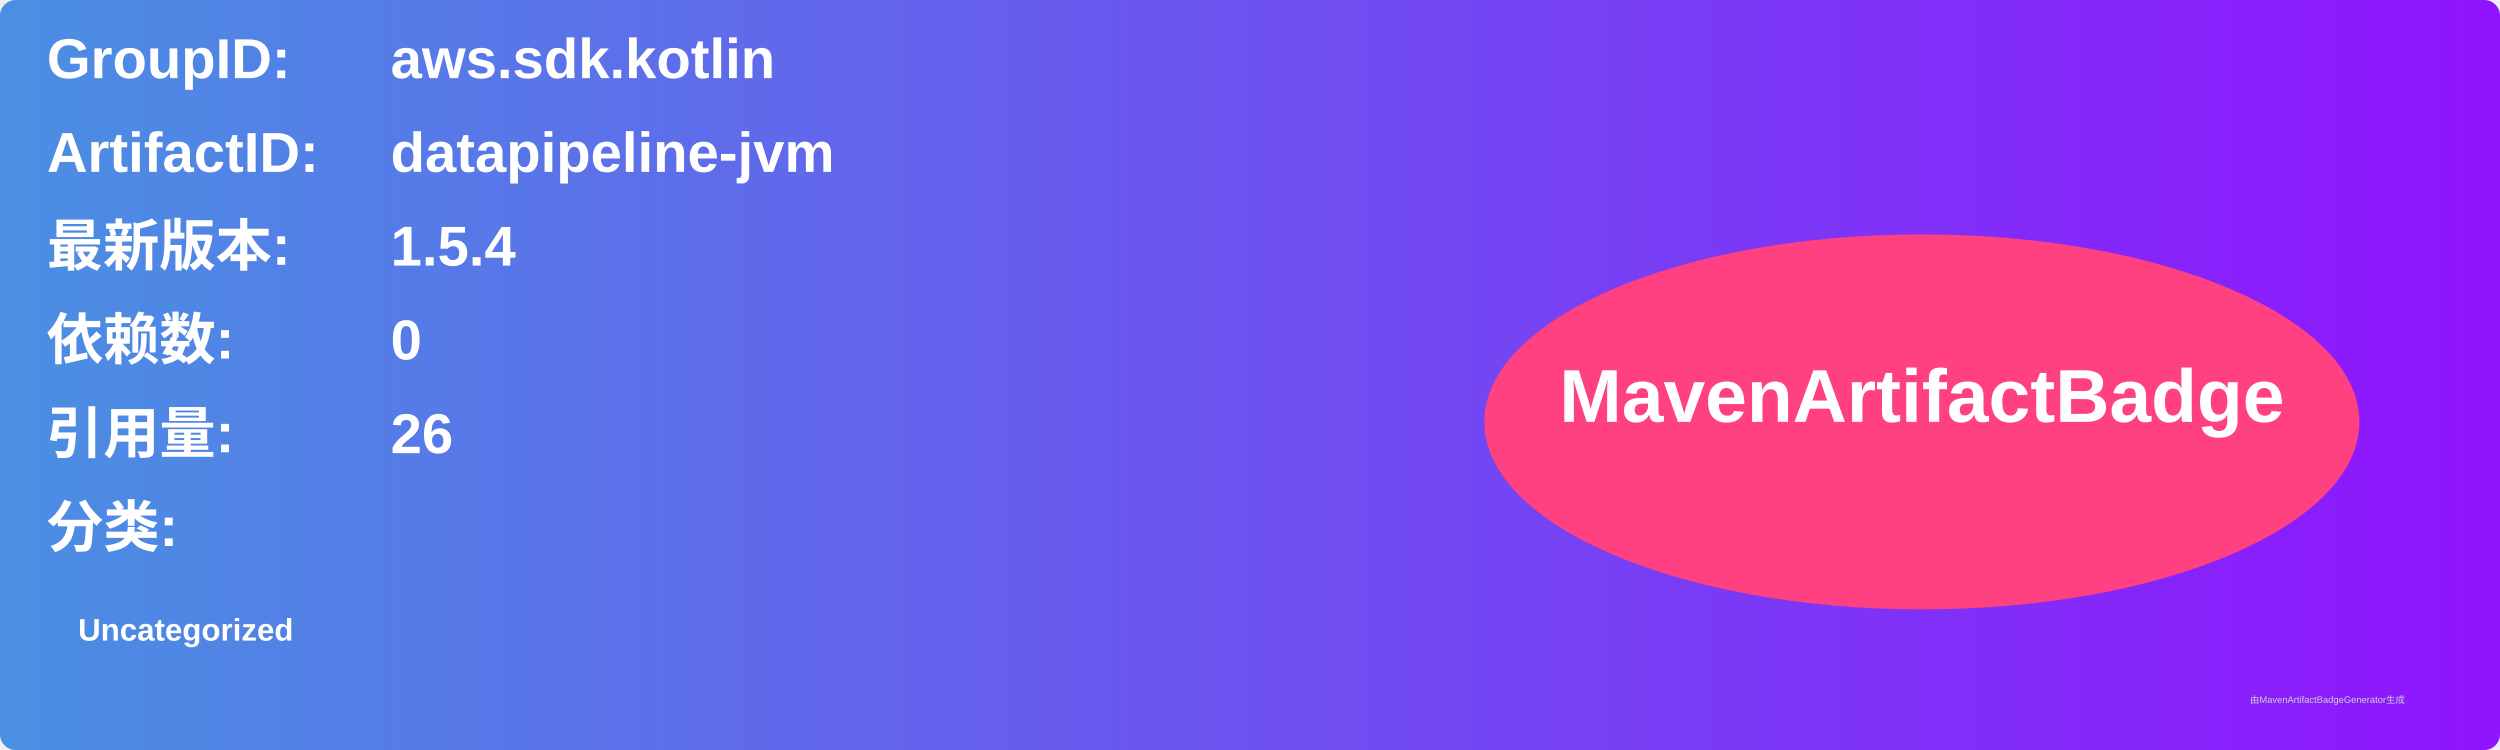
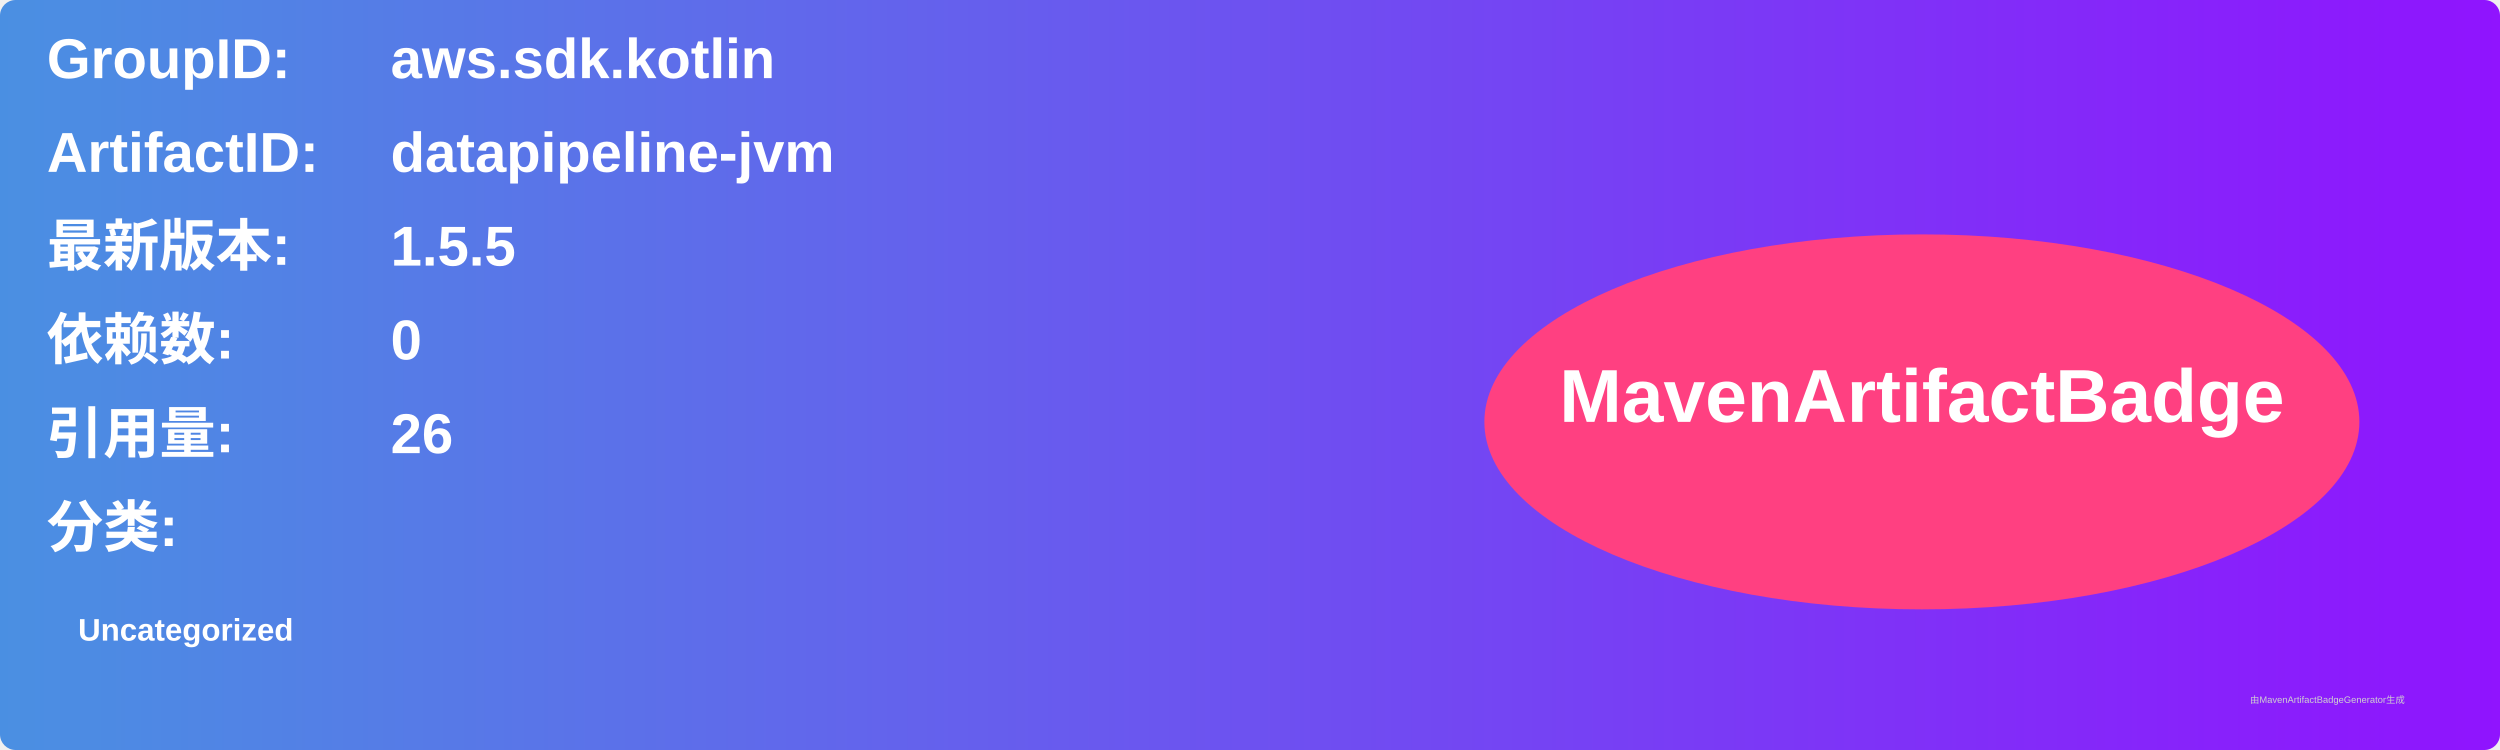
<svg xmlns="http://www.w3.org/2000/svg" width="800" height="240" viewBox="0 0 800 240">
  <linearGradient id="grad" x1="0%" y1="0%" x2="100%" y2="0%">
    <stop offset="0%" stop-color="#4a90e2" />
    <stop offset="100%" stop-color="#9013fe" />
  </linearGradient>
  <rect width="100%" height="100%" rx="5" ry="5" fill="url(#grad)" />
  <g transform="translate(15, 15)">
    <text x="0" y="10" font-family="Arial" font-size="18" fill="white" font-weight="bold" width="260">GroupID:</text>
    <text x="110" y="10" font-family="Arial" font-size="18" fill="white" font-weight="bold" width="460">aws.sdk.kotlin</text>
    <text x="0" y="40" font-family="Arial" font-size="18" fill="white" font-weight="bold" width="260">ArtifactID:</text>
    <text x="110" y="40" font-family="Arial" font-size="18" fill="white" font-weight="bold" width="460">datapipeline-jvm</text>
    <text x="0" y="70" font-family="Arial" font-size="18" fill="white" font-weight="bold">最新版本:</text>
    <text x="110" y="70" font-family="Arial" font-size="18" fill="white" font-weight="bold">
-       <tspan font-weight="bold">1.5.4</tspan>
+       <tspan font-weight="bold">1.5.5</tspan>
    </text>
    <text x="0" y="100" font-family="Arial" font-size="18" fill="white" font-weight="bold">依赖数: </text>
    <text x="110" y="100" font-family="Arial" font-size="18" fill="white">
      <tspan font-weight="bold">0</tspan>
    </text>
    <text x="0" y="130" font-family="Arial" font-size="18" fill="white" font-weight="bold">引用量: </text>
    <text x="110" y="130" font-family="Arial" font-size="18" fill="white">
      <tspan font-weight="bold">26</tspan>
    </text>
    <text x="0" y="160" font-family="Arial" font-size="18" fill="white" font-weight="bold">分类:</text>
    <text x="10" y="190" font-family="Arial" font-size="10" fill="white">
      <tspan font-weight="bold">Uncategorized</tspan>
    </text>
    <ellipse cx="600" cy="120" rx="140" ry="60" fill="#ff4081" />
    <text x="600" y="120" text-anchor="middle" font-family="Arial" font-size="24" fill="white" font-weight="bold">MavenArtifactBadge</text>
  </g>
  <text x="720" y="225" font-family="Arial" font-size="3" fill="#d0d0d0">由MavenArtifactBadgeGenerator生成</text>
</svg>
